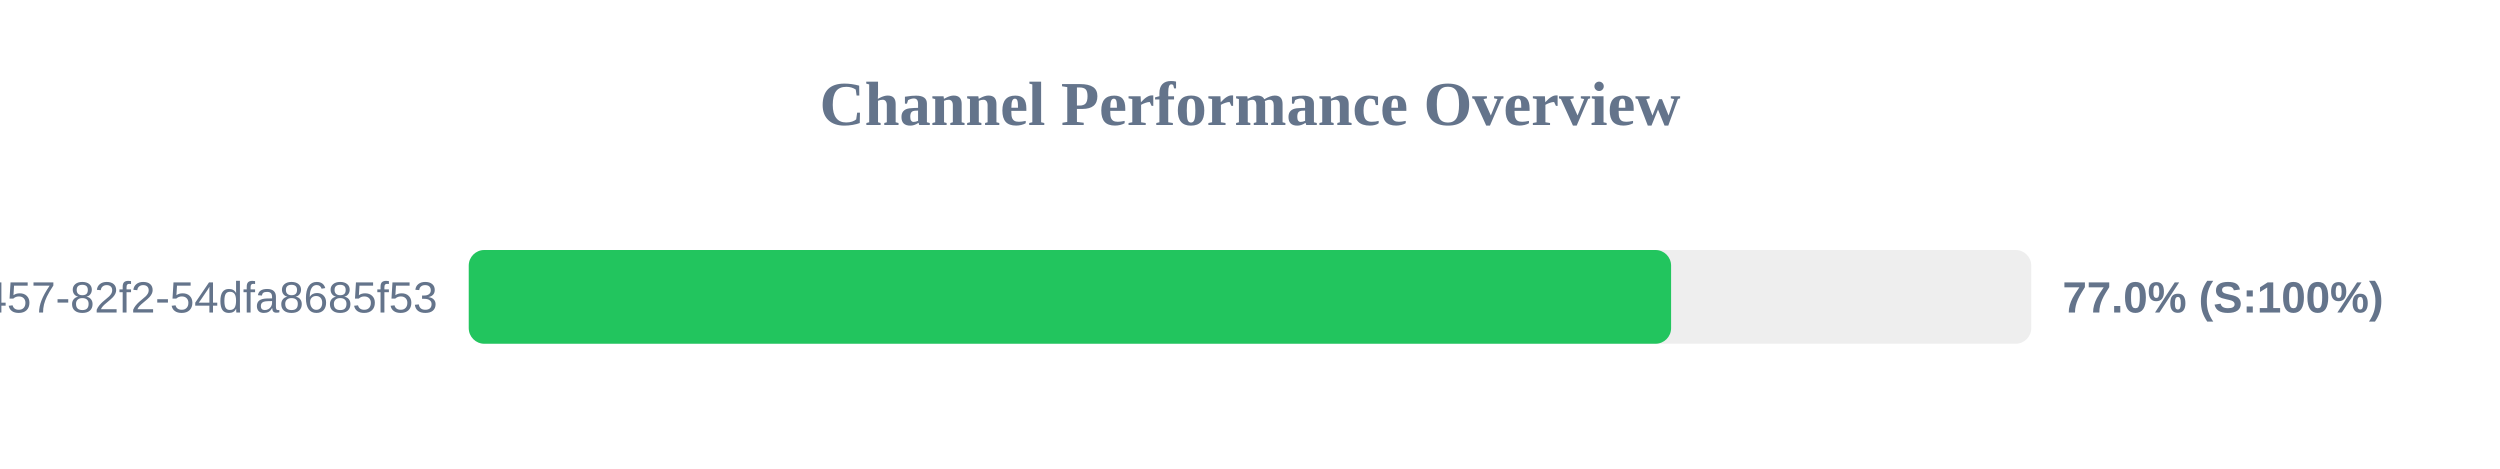
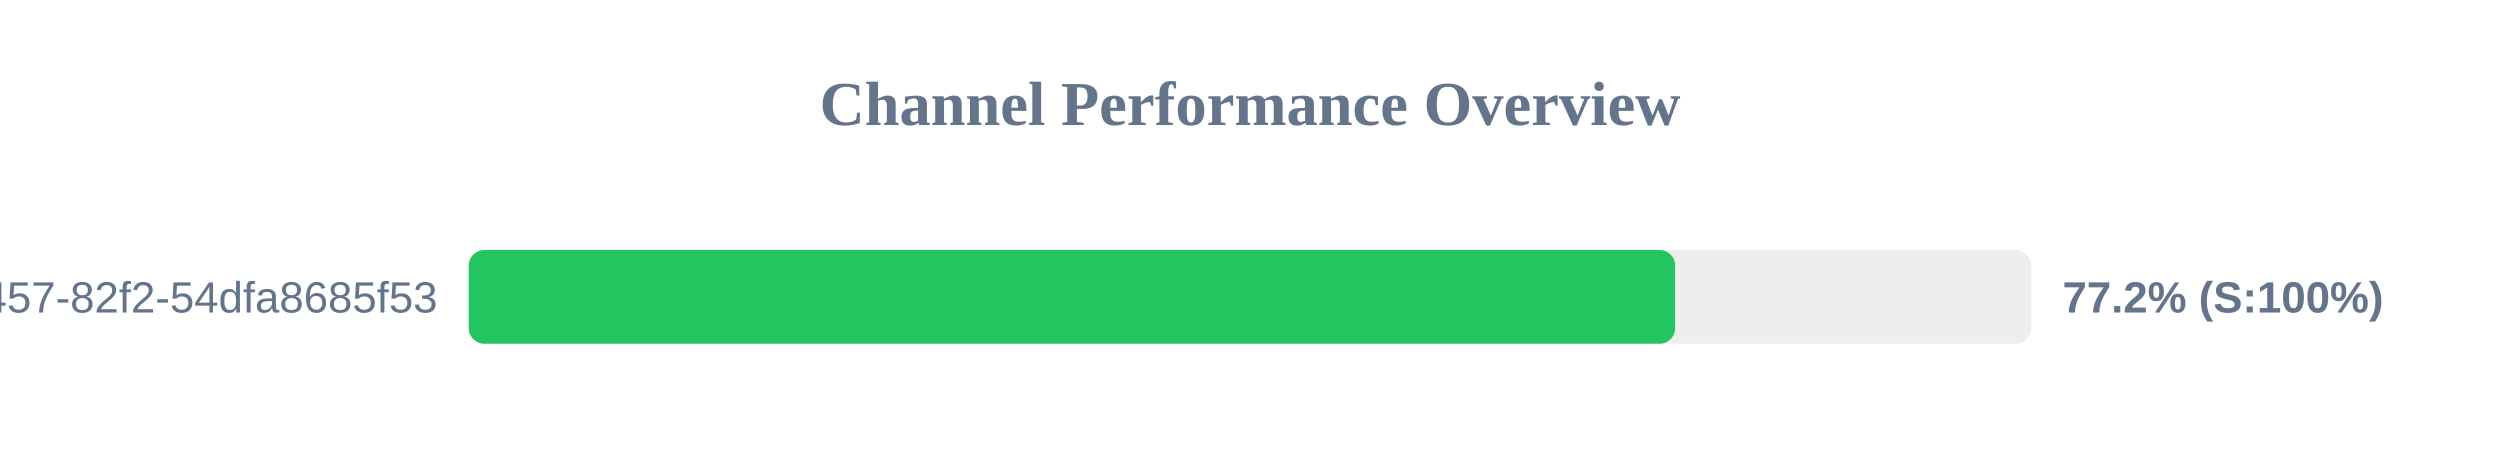
<svg xmlns="http://www.w3.org/2000/svg" width="800" height="150" version="1.1">
  <style>
        .row { font: 14px Arial; fill: #64748b; }
        .score { font: bold 14px Arial; fill: #64748b; }
    </style>
  <text x="400" y="40" text-anchor="middle" font-size="20px" font-weight="bold" fill="#64748b">Channel Performance Overview</text>
  <rect x="150" y="80" width="500" height="30" fill="#eee" rx="5" />
-   <rect x="150" y="80" width="384.75" height="30" fill="#22c55e" rx="5" />
+   <rect x="150" y="80" width="386.05" height="30" fill="#22c55e" rx="5" />
  <text x="140" y="100" text-anchor="end" class="row">?uuid=413c8b50-96bf-4457-82f2-54dfa8685f53</text>
-   <text x="660" y="100" text-anchor="start" class="score">77.0% (S:100%)</text>
+   <text x="660" y="100" text-anchor="start" class="score">77.2% (S:100%)</text>
</svg>
